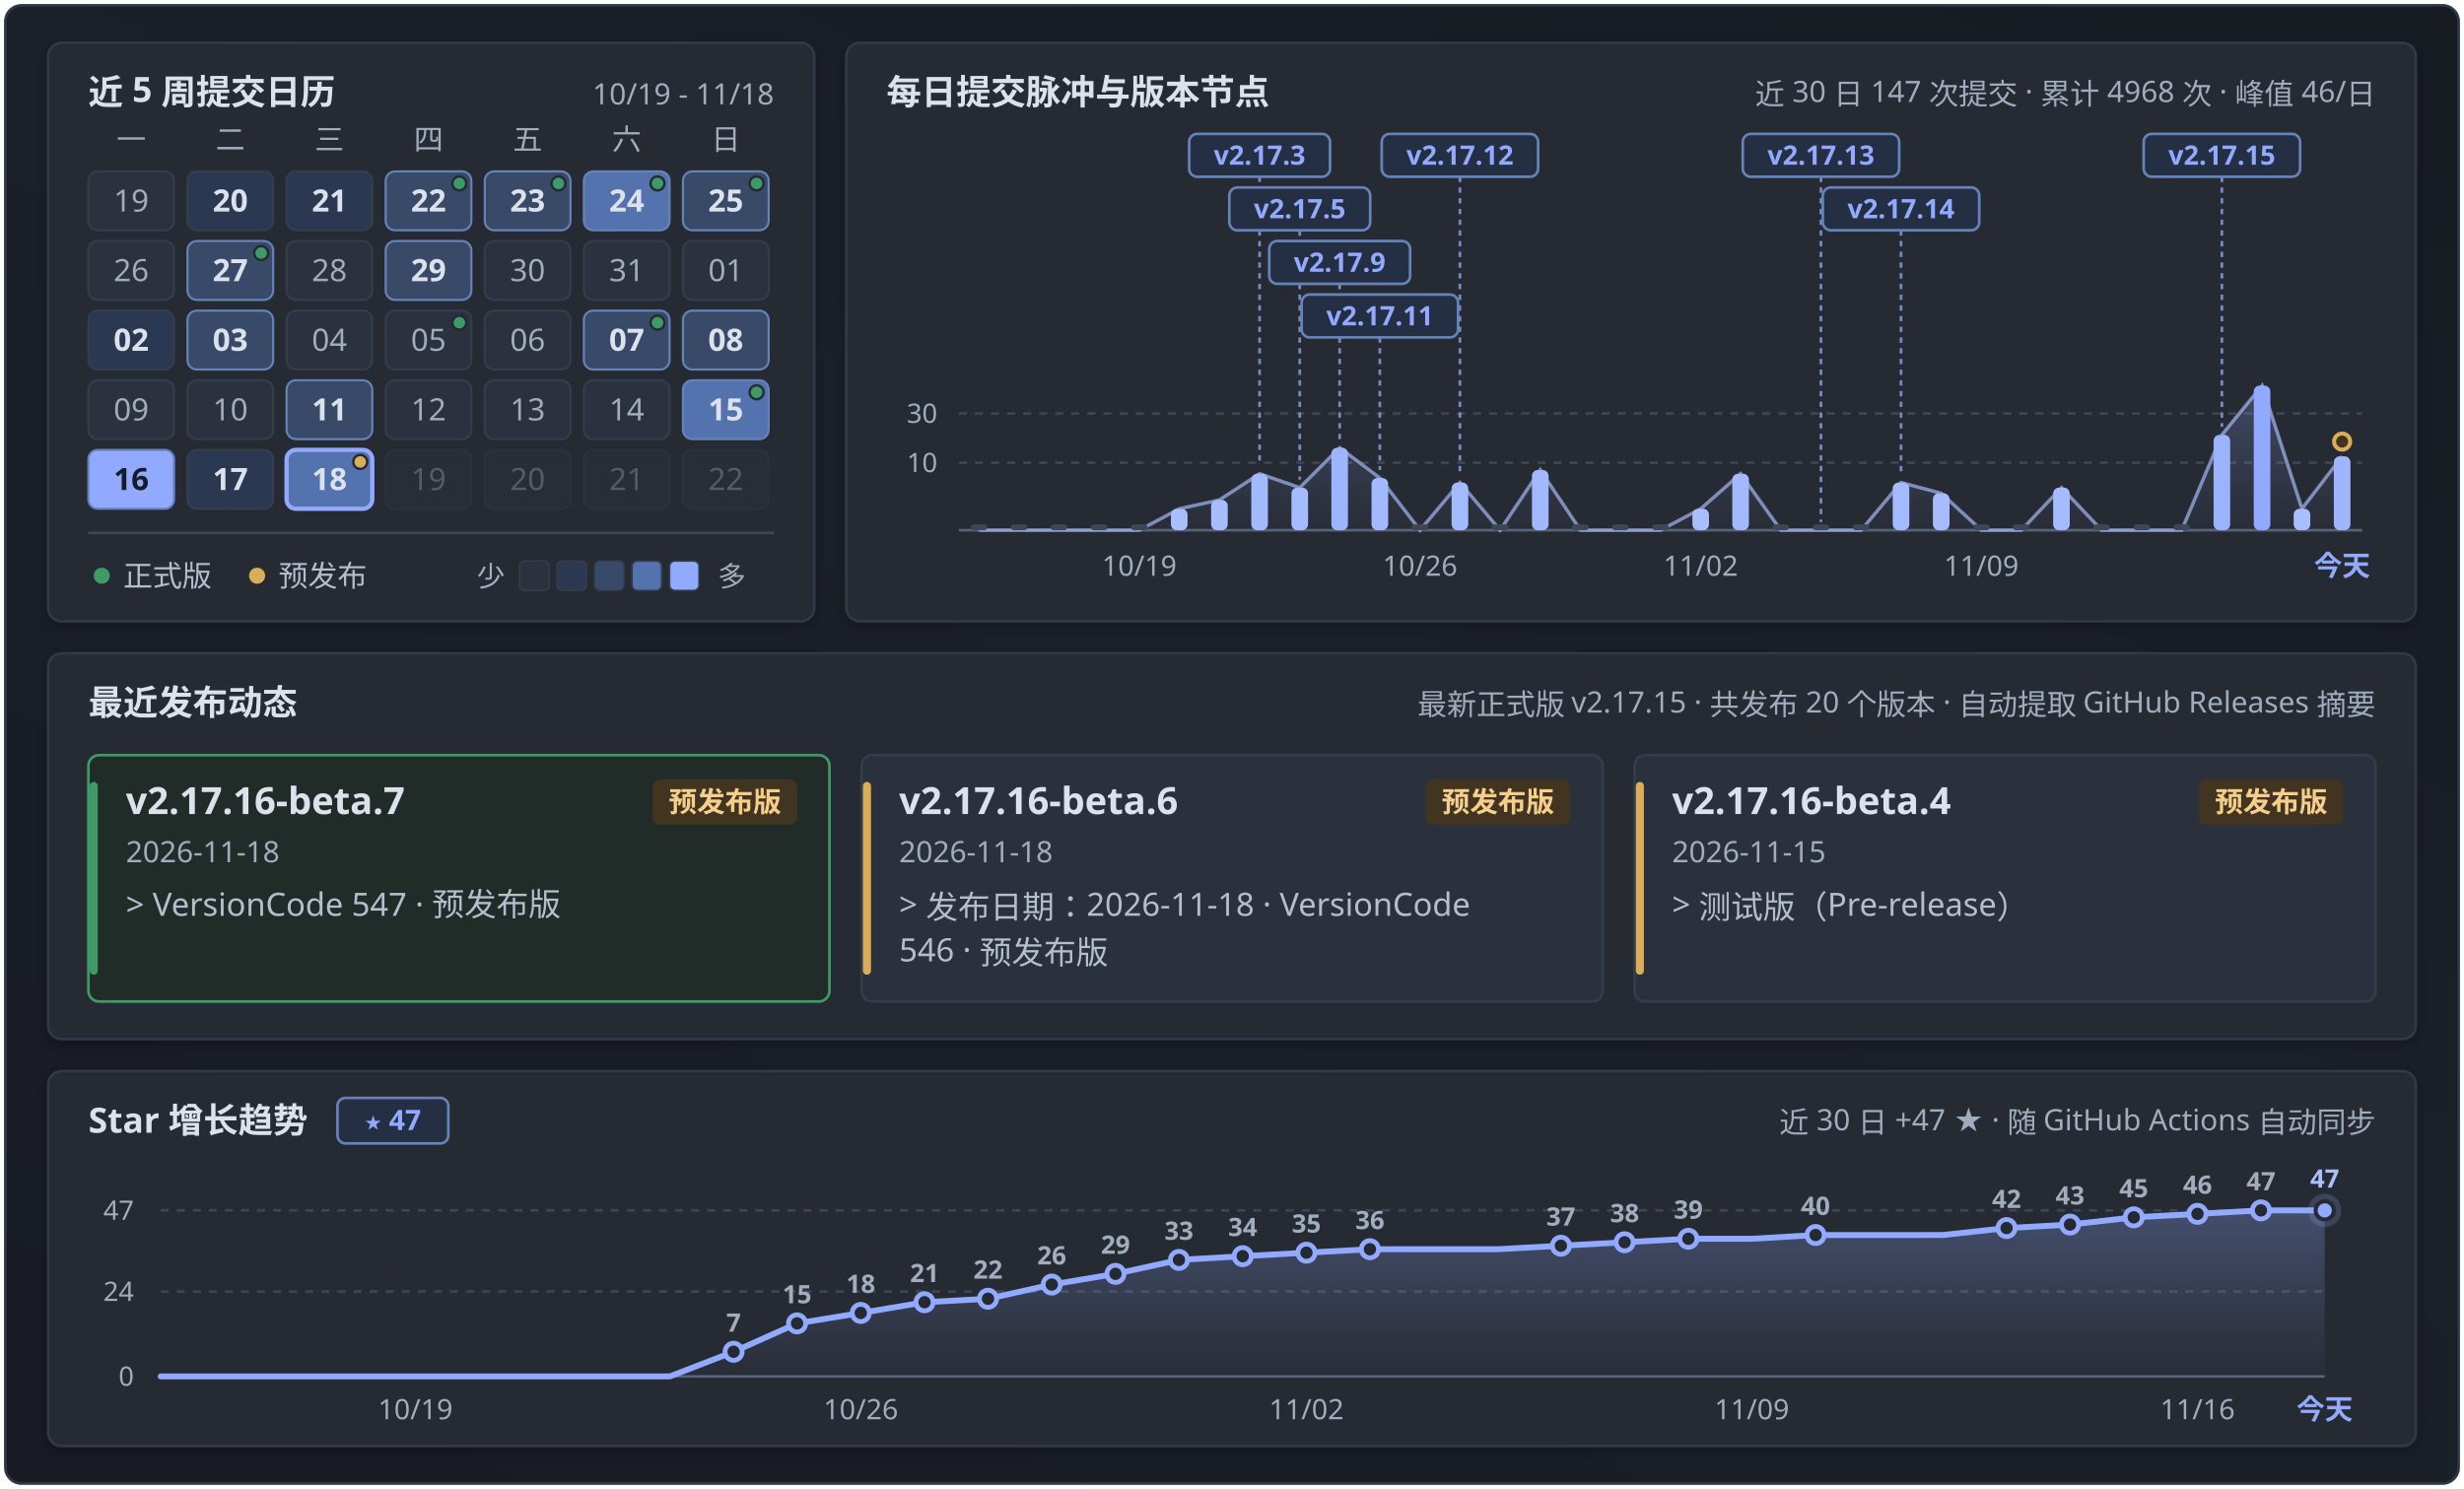
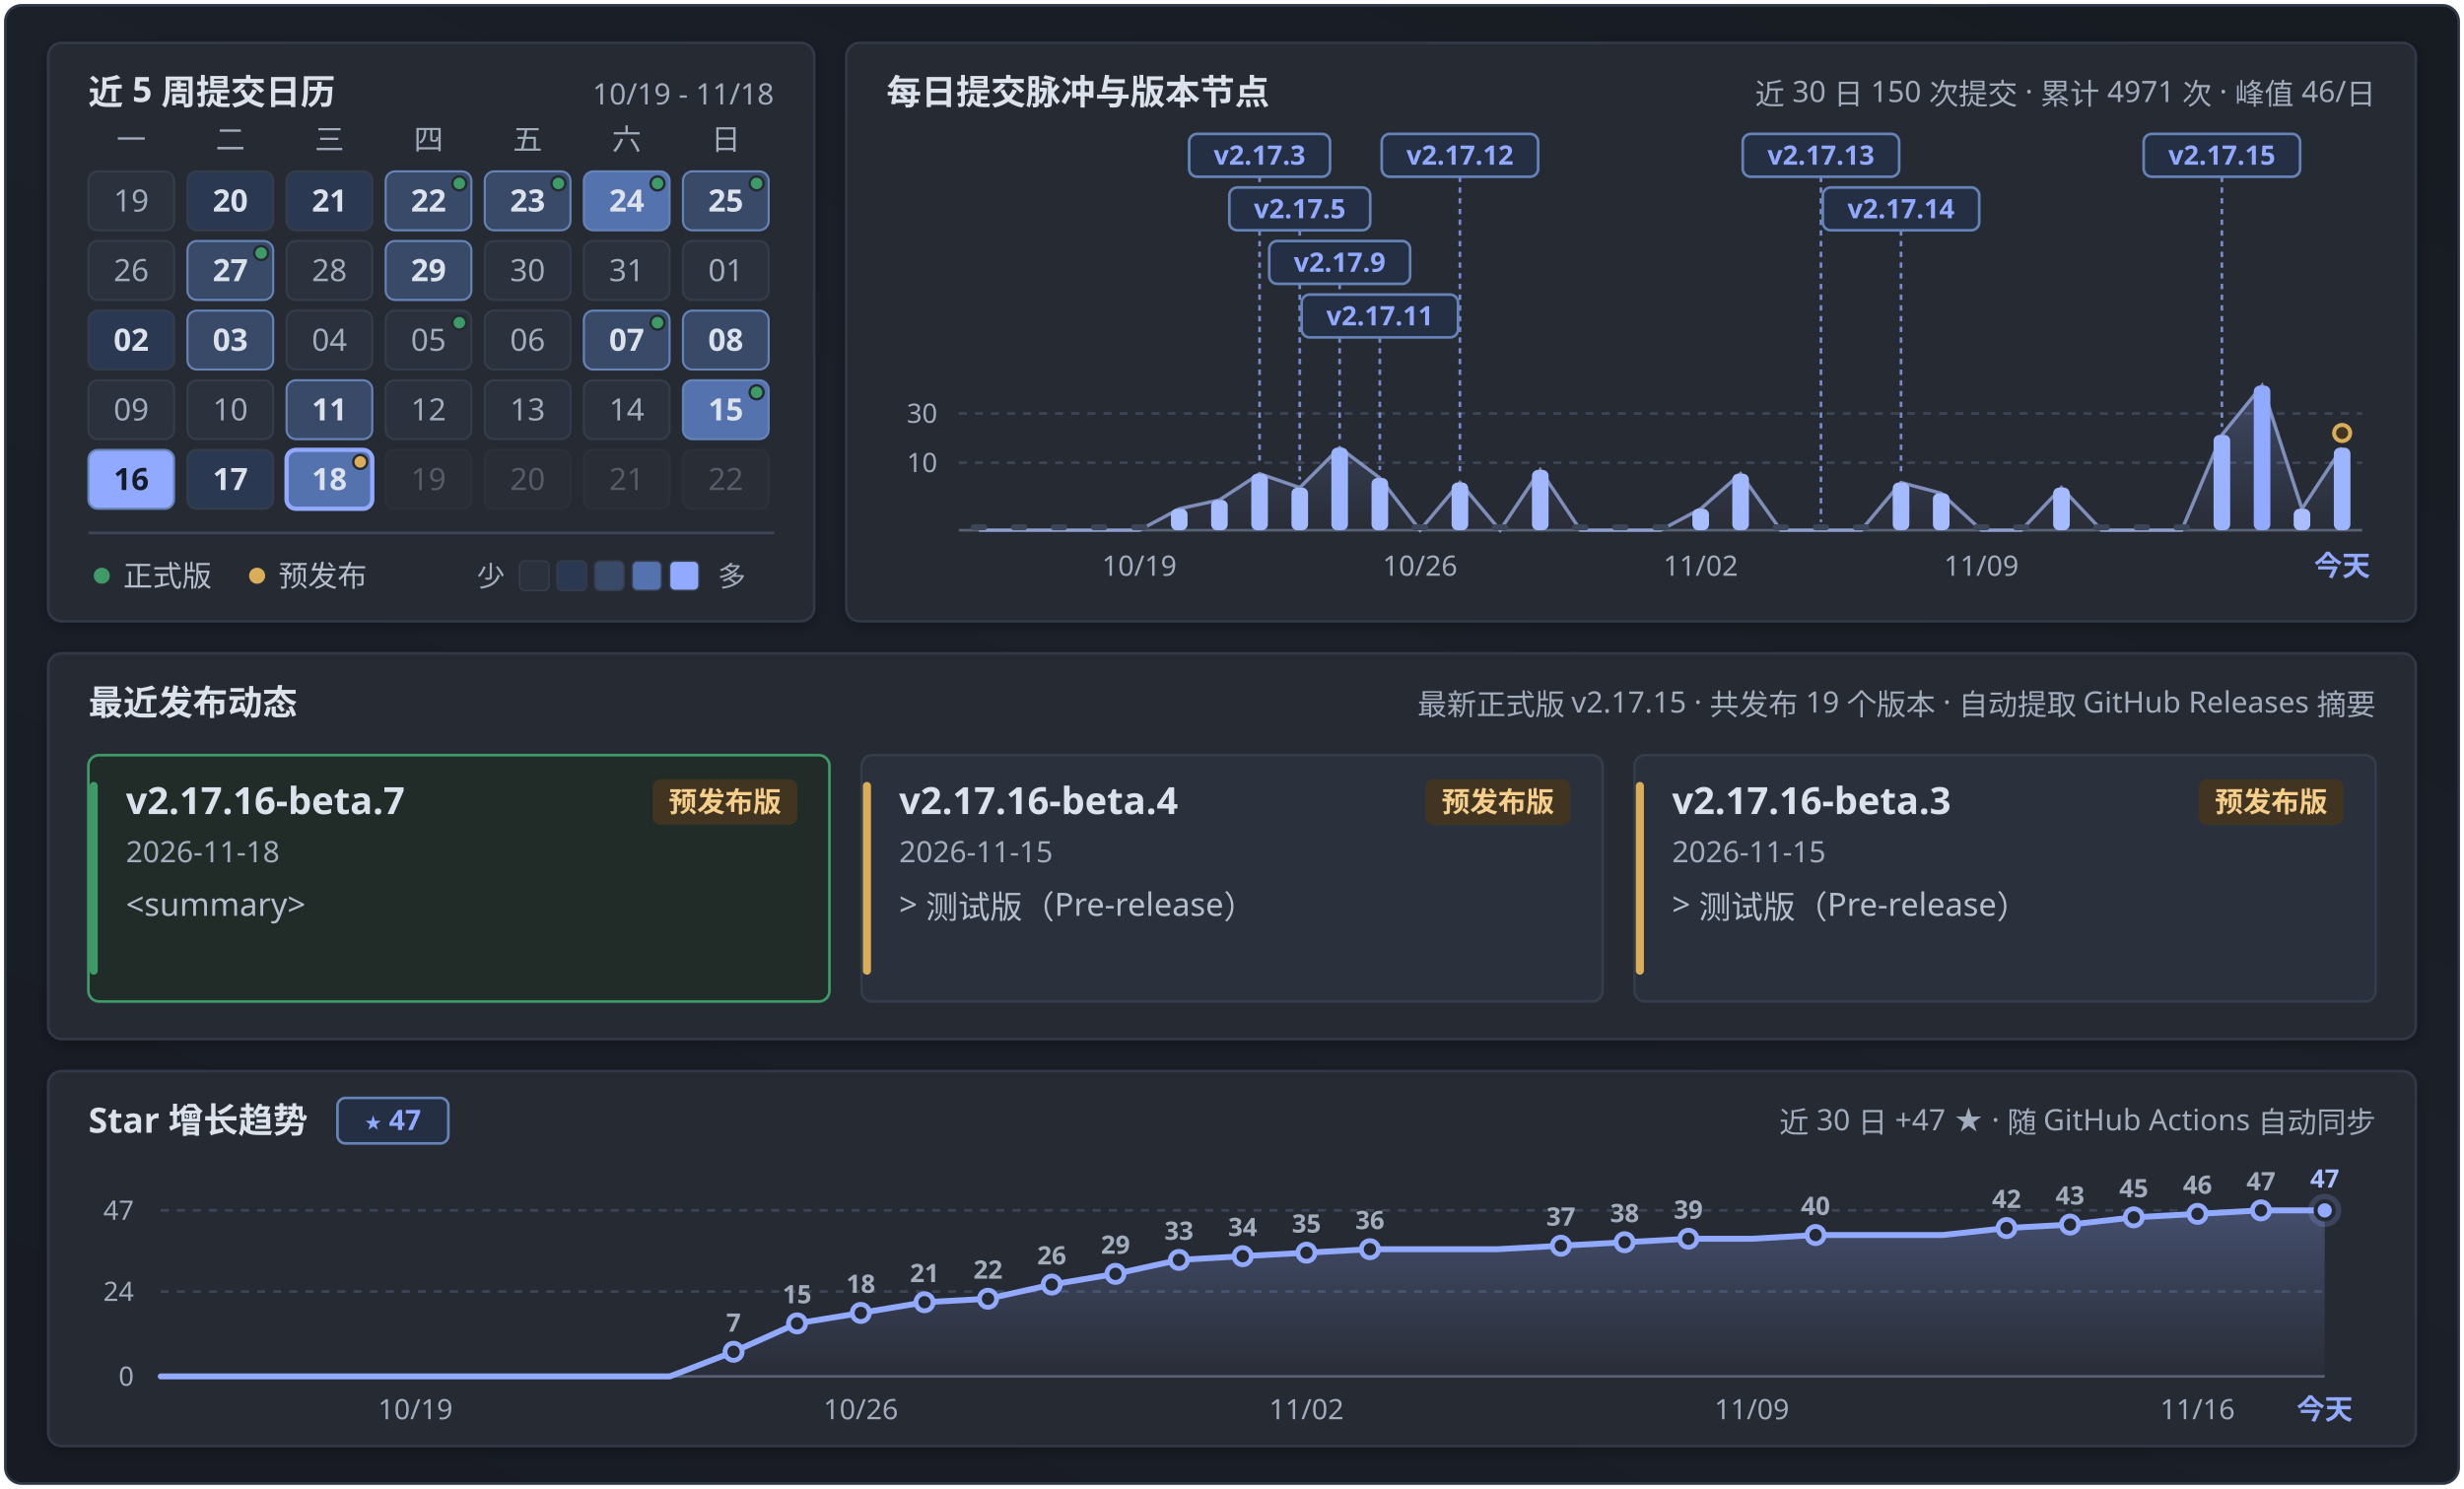
<svg xmlns="http://www.w3.org/2000/svg" width="920" height="556" viewBox="0 0 920 556" fill="none" role="img" aria-labelledby="calendar-title calendar-description">
  <defs>
    <linearGradient id="panFormGrad" x1="0.9" y1="0" x2="0.1" y2="1">
      <stop offset="0%" stop-color="#171b22" />
      <stop offset="45%" stop-color="#1b2029" />
      <stop offset="100%" stop-color="#181b24" />
    </linearGradient>
    <linearGradient id="pulseAreaGrad" x1="0" y1="0" x2="0" y2="1">
      <stop offset="0%" stop-color="#91aaff" stop-opacity="0.24" />
      <stop offset="100%" stop-color="#91aaff" stop-opacity="0.02" />
    </linearGradient>
    <linearGradient id="starAreaGrad" x1="0" y1="0" x2="0" y2="1">
      <stop offset="0%" stop-color="#91aaff" stop-opacity="0.28" />
      <stop offset="100%" stop-color="#91aaff" stop-opacity="0.02" />
    </linearGradient>
    <filter id="myCardShadow" x="-4%" y="-6%" width="108%" height="116%">
      <feDropShadow dx="0" dy="1.5" stdDeviation="2.5" flood-color="#000000" flood-opacity="0.28" />
    </filter>
    <clipPath id="windowClip">
      <rect x="2" y="2" width="916" height="552" rx="6" />
    </clipPath>
  </defs>
  <style>
  .sans { font-family: 'Microsoft YaHei UI', 'Microsoft YaHei', 'PingFang SC', 'Segoe UI', -apple-system, sans-serif; }
  .mono { font-family: 'Cascadia Mono', Consolas, 'Segoe UI', ui-monospace, monospace; font-variant-numeric: tabular-nums; }
</style>
  <g clip-path="url(#windowClip)">
    <rect x="2" y="2" width="916" height="552" fill="url(#panFormGrad)" />
    <rect x="18.0" y="16.0" width="286.0" height="216.0" rx="5" fill="#252932" stroke="#303846" stroke-width="1" filter="url(#myCardShadow)" />
    <text x="33.0" y="39.0" class="sans" font-size="13" font-weight="700" fill="#dce2eb" text-anchor="start">近 5 周提交日历</text>
    <text x="289.0" y="39.0" class="mono" font-size="11" font-weight="400" fill="#a1acbd" text-anchor="end">10/19 - 11/18</text>
    <text x="49.0" y="56.0" class="sans" font-size="11" font-weight="400" fill="#a1acbd" text-anchor="middle">一</text>
    <text x="86.0" y="56.0" class="sans" font-size="11" font-weight="400" fill="#a1acbd" text-anchor="middle">二</text>
    <text x="123.0" y="56.0" class="sans" font-size="11" font-weight="400" fill="#a1acbd" text-anchor="middle">三</text>
    <text x="160.0" y="56.0" class="sans" font-size="11" font-weight="400" fill="#a1acbd" text-anchor="middle">四</text>
    <text x="197.0" y="56.0" class="sans" font-size="11" font-weight="400" fill="#a1acbd" text-anchor="middle">五</text>
    <text x="234.0" y="56.0" class="sans" font-size="11" font-weight="400" fill="#a1acbd" text-anchor="middle">六</text>
    <text x="271.0" y="56.0" class="sans" font-size="11" font-weight="400" fill="#a1acbd" text-anchor="middle">日</text>
    <g opacity="1">
      <rect x="33.0" y="64.0" width="32" height="22" rx="3.5" fill="#2b313d" stroke="#343d4c" stroke-width="0.8" />
      <text x="49.0" y="79.0" class="mono" font-size="11.5" font-weight="400" fill="#a1acbd" text-anchor="middle">19</text>
    </g>
    <g opacity="1">
      <rect x="70.0" y="64.0" width="32" height="22" rx="3.5" fill="#2b3851" stroke="#343d4c" stroke-width="0.8" />
      <text x="86.0" y="79.0" class="mono" font-size="11.5" font-weight="700" fill="#dce2eb" text-anchor="middle">20</text>
    </g>
    <g opacity="1">
      <rect x="107.0" y="64.0" width="32" height="22" rx="3.5" fill="#2b3851" stroke="#343d4c" stroke-width="0.8" />
      <text x="123.0" y="79.0" class="mono" font-size="11.5" font-weight="700" fill="#dce2eb" text-anchor="middle">21</text>
    </g>
    <g opacity="1">
      <rect x="144.0" y="64.0" width="32" height="22" rx="3.5" fill="#394a69" stroke="#6583b7" stroke-width="0.8" />
      <text x="160.0" y="79.0" class="mono" font-size="11.5" font-weight="700" fill="#dce2eb" text-anchor="middle">22</text>
      <circle cx="171.5" cy="68.5" r="2.6" fill="#3e9b67" stroke="#252932" stroke-width="0.9" />
    </g>
    <g opacity="1">
      <rect x="181.0" y="64.0" width="32" height="22" rx="3.5" fill="#394a69" stroke="#6583b7" stroke-width="0.8" />
      <text x="197.0" y="79.0" class="mono" font-size="11.5" font-weight="700" fill="#dce2eb" text-anchor="middle">23</text>
      <circle cx="208.5" cy="68.5" r="2.6" fill="#3e9b67" stroke="#252932" stroke-width="0.9" />
    </g>
    <g opacity="1">
      <rect x="218.0" y="64.0" width="32" height="22" rx="3.5" fill="#5472ae" stroke="#6583b7" stroke-width="0.8" />
      <text x="234.0" y="79.0" class="mono" font-size="11.5" font-weight="700" fill="#dce2eb" text-anchor="middle">24</text>
      <circle cx="245.5" cy="68.5" r="2.6" fill="#3e9b67" stroke="#252932" stroke-width="0.9" />
    </g>
    <g opacity="1">
      <rect x="255.0" y="64.0" width="32" height="22" rx="3.5" fill="#394a69" stroke="#6583b7" stroke-width="0.8" />
      <text x="271.0" y="79.0" class="mono" font-size="11.5" font-weight="700" fill="#dce2eb" text-anchor="middle">25</text>
      <circle cx="282.5" cy="68.5" r="2.6" fill="#3e9b67" stroke="#252932" stroke-width="0.9" />
    </g>
    <g opacity="1">
      <rect x="33.0" y="90.0" width="32" height="22" rx="3.5" fill="#2b313d" stroke="#343d4c" stroke-width="0.8" />
      <text x="49.0" y="105.0" class="mono" font-size="11.5" font-weight="400" fill="#a1acbd" text-anchor="middle">26</text>
    </g>
    <g opacity="1">
      <rect x="70.0" y="90.0" width="32" height="22" rx="3.5" fill="#394a69" stroke="#6583b7" stroke-width="0.8" />
      <text x="86.0" y="105.0" class="mono" font-size="11.5" font-weight="700" fill="#dce2eb" text-anchor="middle">27</text>
      <circle cx="97.5" cy="94.5" r="2.6" fill="#3e9b67" stroke="#252932" stroke-width="0.9" />
    </g>
    <g opacity="1">
      <rect x="107.0" y="90.0" width="32" height="22" rx="3.5" fill="#2b313d" stroke="#343d4c" stroke-width="0.8" />
      <text x="123.0" y="105.0" class="mono" font-size="11.5" font-weight="400" fill="#a1acbd" text-anchor="middle">28</text>
    </g>
    <g opacity="1">
      <rect x="144.0" y="90.0" width="32" height="22" rx="3.5" fill="#394a69" stroke="#6583b7" stroke-width="0.8" />
      <text x="160.0" y="105.0" class="mono" font-size="11.5" font-weight="700" fill="#dce2eb" text-anchor="middle">29</text>
    </g>
    <g opacity="1">
      <rect x="181.0" y="90.0" width="32" height="22" rx="3.5" fill="#2b313d" stroke="#343d4c" stroke-width="0.8" />
      <text x="197.0" y="105.0" class="mono" font-size="11.5" font-weight="400" fill="#a1acbd" text-anchor="middle">30</text>
    </g>
    <g opacity="1">
      <rect x="218.0" y="90.0" width="32" height="22" rx="3.5" fill="#2b313d" stroke="#343d4c" stroke-width="0.8" />
      <text x="234.0" y="105.0" class="mono" font-size="11.5" font-weight="400" fill="#a1acbd" text-anchor="middle">31</text>
    </g>
    <g opacity="1">
      <rect x="255.0" y="90.0" width="32" height="22" rx="3.5" fill="#2b313d" stroke="#343d4c" stroke-width="0.8" />
      <text x="271.0" y="105.0" class="mono" font-size="11.5" font-weight="400" fill="#a1acbd" text-anchor="middle">01</text>
    </g>
    <g opacity="1">
      <rect x="33.0" y="116.0" width="32" height="22" rx="3.5" fill="#2b3851" stroke="#343d4c" stroke-width="0.8" />
      <text x="49.0" y="131.0" class="mono" font-size="11.5" font-weight="700" fill="#dce2eb" text-anchor="middle">02</text>
    </g>
    <g opacity="1">
      <rect x="70.0" y="116.0" width="32" height="22" rx="3.5" fill="#394a69" stroke="#6583b7" stroke-width="0.8" />
      <text x="86.0" y="131.0" class="mono" font-size="11.5" font-weight="700" fill="#dce2eb" text-anchor="middle">03</text>
    </g>
    <g opacity="1">
      <rect x="107.0" y="116.0" width="32" height="22" rx="3.5" fill="#2b313d" stroke="#343d4c" stroke-width="0.8" />
      <text x="123.0" y="131.0" class="mono" font-size="11.5" font-weight="400" fill="#a1acbd" text-anchor="middle">04</text>
    </g>
    <g opacity="1">
      <rect x="144.0" y="116.0" width="32" height="22" rx="3.5" fill="#2b313d" stroke="#343d4c" stroke-width="0.8" />
      <text x="160.0" y="131.0" class="mono" font-size="11.5" font-weight="400" fill="#a1acbd" text-anchor="middle">05</text>
      <circle cx="171.5" cy="120.5" r="2.6" fill="#3e9b67" stroke="#252932" stroke-width="0.9" />
    </g>
    <g opacity="1">
      <rect x="181.0" y="116.0" width="32" height="22" rx="3.5" fill="#2b313d" stroke="#343d4c" stroke-width="0.8" />
      <text x="197.0" y="131.0" class="mono" font-size="11.5" font-weight="400" fill="#a1acbd" text-anchor="middle">06</text>
    </g>
    <g opacity="1">
      <rect x="218.0" y="116.0" width="32" height="22" rx="3.5" fill="#394a69" stroke="#6583b7" stroke-width="0.8" />
      <text x="234.0" y="131.0" class="mono" font-size="11.5" font-weight="700" fill="#dce2eb" text-anchor="middle">07</text>
      <circle cx="245.5" cy="120.5" r="2.6" fill="#3e9b67" stroke="#252932" stroke-width="0.9" />
    </g>
    <g opacity="1">
      <rect x="255.0" y="116.0" width="32" height="22" rx="3.5" fill="#394a69" stroke="#6583b7" stroke-width="0.8" />
      <text x="271.0" y="131.0" class="mono" font-size="11.5" font-weight="700" fill="#dce2eb" text-anchor="middle">08</text>
    </g>
    <g opacity="1">
      <rect x="33.0" y="142.0" width="32" height="22" rx="3.5" fill="#2b313d" stroke="#343d4c" stroke-width="0.8" />
      <text x="49.0" y="157.0" class="mono" font-size="11.5" font-weight="400" fill="#a1acbd" text-anchor="middle">09</text>
    </g>
    <g opacity="1">
      <rect x="70.0" y="142.0" width="32" height="22" rx="3.5" fill="#2b313d" stroke="#343d4c" stroke-width="0.8" />
      <text x="86.0" y="157.0" class="mono" font-size="11.5" font-weight="400" fill="#a1acbd" text-anchor="middle">10</text>
    </g>
    <g opacity="1">
      <rect x="107.0" y="142.0" width="32" height="22" rx="3.5" fill="#394a69" stroke="#6583b7" stroke-width="0.8" />
      <text x="123.0" y="157.0" class="mono" font-size="11.5" font-weight="700" fill="#dce2eb" text-anchor="middle">11</text>
    </g>
    <g opacity="1">
      <rect x="144.0" y="142.0" width="32" height="22" rx="3.5" fill="#2b313d" stroke="#343d4c" stroke-width="0.8" />
      <text x="160.0" y="157.0" class="mono" font-size="11.5" font-weight="400" fill="#a1acbd" text-anchor="middle">12</text>
    </g>
    <g opacity="1">
      <rect x="181.0" y="142.0" width="32" height="22" rx="3.5" fill="#2b313d" stroke="#343d4c" stroke-width="0.8" />
      <text x="197.0" y="157.0" class="mono" font-size="11.5" font-weight="400" fill="#a1acbd" text-anchor="middle">13</text>
    </g>
    <g opacity="1">
      <rect x="218.0" y="142.0" width="32" height="22" rx="3.5" fill="#2b313d" stroke="#343d4c" stroke-width="0.8" />
      <text x="234.0" y="157.0" class="mono" font-size="11.5" font-weight="400" fill="#a1acbd" text-anchor="middle">14</text>
    </g>
    <g opacity="1">
      <rect x="255.0" y="142.0" width="32" height="22" rx="3.5" fill="#5472ae" stroke="#6583b7" stroke-width="0.8" />
      <text x="271.0" y="157.0" class="mono" font-size="11.5" font-weight="700" fill="#dce2eb" text-anchor="middle">15</text>
      <circle cx="282.5" cy="146.5" r="2.6" fill="#3e9b67" stroke="#252932" stroke-width="0.9" />
    </g>
    <g opacity="1">
      <rect x="33.0" y="168.0" width="32" height="22" rx="3.5" fill="#91aaff" stroke="#6583b7" stroke-width="0.8" />
      <text x="49.0" y="183.0" class="mono" font-size="11.5" font-weight="700" fill="#141b2b" text-anchor="middle">16</text>
    </g>
    <g opacity="1">
      <rect x="70.0" y="168.0" width="32" height="22" rx="3.5" fill="#2b3851" stroke="#343d4c" stroke-width="0.8" />
      <text x="86.0" y="183.0" class="mono" font-size="11.5" font-weight="700" fill="#dce2eb" text-anchor="middle">17</text>
    </g>
    <g opacity="1">
      <rect x="107.0" y="168.0" width="32" height="22" rx="3.5" fill="#5472ae" stroke="#91aaff" stroke-width="1.6" />
      <text x="123.0" y="183.0" class="mono" font-size="11.5" font-weight="700" fill="#dce2eb" text-anchor="middle">18</text>
      <circle cx="134.5" cy="172.5" r="2.6" fill="#daae58" stroke="#252932" stroke-width="0.9" />
    </g>
    <g opacity="0.38">
      <rect x="144.0" y="168.0" width="32" height="22" rx="3.5" fill="#2b313d" stroke="#343d4c" stroke-width="0.8" />
      <text x="160.0" y="183.0" class="mono" font-size="11.5" font-weight="400" fill="#a1acbd" text-anchor="middle">19</text>
    </g>
    <g opacity="0.38">
      <rect x="181.0" y="168.0" width="32" height="22" rx="3.5" fill="#2b313d" stroke="#343d4c" stroke-width="0.8" />
      <text x="197.0" y="183.0" class="mono" font-size="11.5" font-weight="400" fill="#a1acbd" text-anchor="middle">20</text>
    </g>
    <g opacity="0.38">
      <rect x="218.0" y="168.0" width="32" height="22" rx="3.5" fill="#2b313d" stroke="#343d4c" stroke-width="0.8" />
      <text x="234.0" y="183.0" class="mono" font-size="11.5" font-weight="400" fill="#a1acbd" text-anchor="middle">21</text>
    </g>
    <g opacity="0.38">
      <rect x="255.0" y="168.0" width="32" height="22" rx="3.5" fill="#2b313d" stroke="#343d4c" stroke-width="0.8" />
      <text x="271.0" y="183.0" class="mono" font-size="11.5" font-weight="400" fill="#a1acbd" text-anchor="middle">22</text>
    </g>
    <line x1="33" y1="199" x2="289" y2="199" stroke="#3c4656" stroke-width="1" />
    <circle cx="38" cy="215" r="3" fill="#3e9b67" />
    <text x="46.0" y="219.0" class="sans" font-size="11" font-weight="400" fill="#b4becd" text-anchor="start">正式版</text>
    <circle cx="96" cy="215" r="3" fill="#daae58" />
    <text x="104.0" y="219.0" class="sans" font-size="11" font-weight="400" fill="#b4becd" text-anchor="start">预发布</text>
    <text x="178.0" y="219.0" class="sans" font-size="10.5" font-weight="400" fill="#a1acbd" text-anchor="start">少</text>
    <rect x="194" y="209.5" width="11" height="11" rx="2" fill="#2b313d" stroke="#343d4c" stroke-width="0.6" />
    <rect x="208" y="209.5" width="11" height="11" rx="2" fill="#2b3851" stroke="#343d4c" stroke-width="0.6" />
    <rect x="222" y="209.5" width="11" height="11" rx="2" fill="#394a69" stroke="#343d4c" stroke-width="0.6" />
    <rect x="236" y="209.5" width="11" height="11" rx="2" fill="#5472ae" stroke="#343d4c" stroke-width="0.6" />
    <rect x="250" y="209.5" width="11" height="11" rx="2" fill="#91aaff" stroke="#343d4c" stroke-width="0.6" />
    <text x="268.0" y="219.0" class="sans" font-size="10.5" font-weight="400" fill="#a1acbd" text-anchor="start">多</text>
    <rect x="316.0" y="16.0" width="586.0" height="216.0" rx="5" fill="#252932" stroke="#303846" stroke-width="1" filter="url(#myCardShadow)" />
    <text x="331.0" y="39.0" class="sans" font-size="13" font-weight="700" fill="#dce2eb" text-anchor="start">每日提交脉冲与版本节点</text>
-     <text x="887.0" y="39.0" class="sans" font-size="11" font-weight="400" fill="#a1acbd" text-anchor="end">近 30 日 147 次提交 · 累计 4968 次 · 峰值 46/日</text>
+     <text x="887.0" y="39.0" class="sans" font-size="11" font-weight="400" fill="#a1acbd" text-anchor="end">近 30 日 150 次提交 · 累计 4971 次 · 峰值 46/日</text>
    <line x1="358.0" y1="154.4" x2="882.0" y2="154.4" stroke="#3c4656" stroke-width="1" stroke-dasharray="3 3" />
    <text x="350.0" y="157.9" class="mono" font-size="10" font-weight="400" fill="#a1acbd" text-anchor="end">30</text>
    <line x1="358.0" y1="172.8" x2="882.0" y2="172.8" stroke="#3c4656" stroke-width="1" stroke-dasharray="3 3" />
    <text x="350.0" y="176.3" class="mono" font-size="10" font-weight="400" fill="#a1acbd" text-anchor="end">10</text>
    <line x1="358.0" y1="198.0" x2="882.0" y2="198.0" stroke="#586275" stroke-width="1" />
-     <path d="M 365.5,198.0 L 365.5,198.0 L 380.5,198.0 L 395.4,198.0 L 410.4,198.0 L 425.4,198.0 L 440.3,190.0 L 455.3,186.7 L 470.3,176.9 L 485.3,182.1 L 500.2,167.2 L 515.2,178.5 L 530.2,198.0 L 545.1,180.2 L 560.1,198.0 L 575.1,175.5 L 590.1,198.0 L 605.0,198.0 L 620.0,198.0 L 635.0,190.0 L 649.9,176.9 L 664.9,198.0 L 679.9,198.0 L 694.9,198.0 L 709.8,180.2 L 724.8,184.2 L 739.8,198.0 L 754.7,198.0 L 769.7,182.1 L 784.7,198.0 L 799.7,198.0 L 814.6,198.0 L 829.6,162.4 L 844.6,144.0 L 859.5,190.0 L 874.5,170.4 L 874.5,198.0 Z" fill="url(#pulseAreaGrad)" />
-     <path d="M 365.5,198.0 L 380.5,198.0 L 395.4,198.0 L 410.4,198.0 L 425.4,198.0 L 440.3,190.0 L 455.3,186.7 L 470.3,176.9 L 485.3,182.1 L 500.2,167.2 L 515.2,178.5 L 530.2,198.0 L 545.1,180.2 L 560.1,198.0 L 575.1,175.5 L 590.1,198.0 L 605.0,198.0 L 620.0,198.0 L 635.0,190.0 L 649.9,176.9 L 664.9,198.0 L 679.9,198.0 L 694.9,198.0 L 709.8,180.2 L 724.8,184.2 L 739.8,198.0 L 754.7,198.0 L 769.7,182.1 L 784.7,198.0 L 799.7,198.0 L 814.6,198.0 L 829.6,162.4 L 844.6,144.0 L 859.5,190.0 L 874.5,170.4" fill="none" stroke="#adc2ff" stroke-width="1.3" stroke-opacity="0.65" />
+     <path d="M 365.5,198.0 L 365.5,198.0 L 380.5,198.0 L 395.4,198.0 L 410.4,198.0 L 425.4,198.0 L 440.3,190.0 L 455.3,186.7 L 470.3,176.9 L 485.3,182.1 L 500.2,167.2 L 515.2,178.5 L 530.2,198.0 L 545.1,180.2 L 560.1,198.0 L 575.1,175.5 L 590.1,198.0 L 605.0,198.0 L 620.0,198.0 L 635.0,190.0 L 649.9,176.9 L 664.9,198.0 L 679.9,198.0 L 694.9,198.0 L 709.8,180.2 L 724.8,184.2 L 739.8,198.0 L 754.7,198.0 L 769.7,182.1 L 784.7,198.0 L 799.7,198.0 L 814.6,198.0 L 829.6,162.4 L 844.6,144.0 L 859.5,190.0 L 874.5,167.2 L 874.5,198.0 Z" fill="url(#pulseAreaGrad)" />
+     <path d="M 365.5,198.0 L 380.5,198.0 L 395.4,198.0 L 410.4,198.0 L 425.4,198.0 L 440.3,190.0 L 455.3,186.7 L 470.3,176.9 L 485.3,182.1 L 500.2,167.2 L 515.2,178.5 L 530.2,198.0 L 545.1,180.2 L 560.1,198.0 L 575.1,175.5 L 590.1,198.0 L 605.0,198.0 L 620.0,198.0 L 635.0,190.0 L 649.9,176.9 L 664.9,198.0 L 679.9,198.0 L 694.9,198.0 L 709.8,180.2 L 724.8,184.2 L 739.8,198.0 L 754.7,198.0 L 769.7,182.1 L 784.7,198.0 L 799.7,198.0 L 814.6,198.0 L 829.6,162.4 L 844.6,144.0 L 859.5,190.0 L 874.5,167.2" fill="none" stroke="#adc2ff" stroke-width="1.3" stroke-opacity="0.65" />
    <line x1="470.3" y1="66.0" x2="470.3" y2="173.9" stroke="#91aaff" stroke-width="1" stroke-dasharray="2 2" opacity="0.75" />
    <line x1="485.3" y1="86.0" x2="485.3" y2="179.1" stroke="#91aaff" stroke-width="1" stroke-dasharray="2 2" opacity="0.75" />
    <line x1="500.2" y1="106.0" x2="500.2" y2="164.2" stroke="#91aaff" stroke-width="1" stroke-dasharray="2 2" opacity="0.75" />
    <line x1="515.2" y1="126.0" x2="515.2" y2="175.5" stroke="#91aaff" stroke-width="1" stroke-dasharray="2 2" opacity="0.75" />
    <line x1="545.1" y1="66.0" x2="545.1" y2="177.2" stroke="#91aaff" stroke-width="1" stroke-dasharray="2 2" opacity="0.75" />
    <line x1="679.9" y1="66.0" x2="679.9" y2="195.0" stroke="#91aaff" stroke-width="1" stroke-dasharray="2 2" opacity="0.75" />
    <line x1="709.8" y1="86.0" x2="709.8" y2="177.2" stroke="#91aaff" stroke-width="1" stroke-dasharray="2 2" opacity="0.75" />
    <line x1="829.6" y1="66.0" x2="829.6" y2="159.4" stroke="#91aaff" stroke-width="1" stroke-dasharray="2 2" opacity="0.75" />
    <g>
      <rect x="362.4" y="195.8" width="6.2" height="2.2" rx="1.1" fill="#3c4656" />
    </g>
    <g>
      <rect x="377.4" y="195.8" width="6.2" height="2.2" rx="1.1" fill="#3c4656" />
    </g>
    <g>
      <rect x="392.3" y="195.8" width="6.2" height="2.2" rx="1.1" fill="#3c4656" />
    </g>
    <g>
      <rect x="407.3" y="195.8" width="6.2" height="2.2" rx="1.1" fill="#3c4656" />
    </g>
    <g>
      <rect x="422.3" y="195.8" width="6.2" height="2.2" rx="1.1" fill="#3c4656" />
    </g>
    <g>
      <rect x="437.2" y="190.0" width="6.2" height="8.0" rx="2.2" fill="#a9beff" />
    </g>
    <g>
      <rect x="452.2" y="186.7" width="6.2" height="11.3" rx="2.2" fill="#a7bdff" />
    </g>
    <g>
      <rect x="467.2" y="176.9" width="6.2" height="21.1" rx="2.2" fill="#a2b9ff" />
    </g>
    <g>
      <rect x="482.2" y="182.1" width="6.2" height="15.9" rx="2.2" fill="#a5bbff" />
    </g>
    <g>
      <rect x="497.1" y="167.2" width="6.2" height="30.8" rx="2.2" fill="#9db4ff" />
    </g>
    <g>
      <rect x="512.1" y="178.5" width="6.2" height="19.5" rx="2.2" fill="#a3b9ff" />
    </g>
    <g>
      <rect x="527.1" y="195.8" width="6.2" height="2.2" rx="1.1" fill="#3c4656" />
    </g>
    <g>
      <rect x="542.0" y="180.2" width="6.2" height="17.8" rx="2.2" fill="#a4baff" />
    </g>
    <g>
      <rect x="557.0" y="195.8" width="6.2" height="2.2" rx="1.1" fill="#3c4656" />
    </g>
    <g>
      <rect x="572.0" y="175.5" width="6.2" height="22.5" rx="2.2" fill="#a1b8ff" />
    </g>
    <g>
      <rect x="587.0" y="195.8" width="6.2" height="2.2" rx="1.1" fill="#3c4656" />
    </g>
    <g>
      <rect x="601.9" y="195.8" width="6.2" height="2.2" rx="1.1" fill="#3c4656" />
    </g>
    <g>
      <rect x="616.9" y="195.8" width="6.2" height="2.2" rx="1.1" fill="#3c4656" />
    </g>
    <g>
      <rect x="631.9" y="190.0" width="6.2" height="8.0" rx="2.2" fill="#a9beff" />
    </g>
    <g>
      <rect x="646.8" y="176.9" width="6.2" height="21.1" rx="2.2" fill="#a2b9ff" />
    </g>
    <g>
      <rect x="661.8" y="195.8" width="6.2" height="2.2" rx="1.1" fill="#3c4656" />
    </g>
    <g>
      <rect x="676.8" y="195.8" width="6.2" height="2.2" rx="1.1" fill="#3c4656" />
    </g>
    <g>
      <rect x="691.8" y="195.8" width="6.2" height="2.2" rx="1.1" fill="#3c4656" />
    </g>
    <g>
      <rect x="706.7" y="180.2" width="6.2" height="17.8" rx="2.2" fill="#a4baff" />
    </g>
    <g>
      <rect x="721.7" y="184.2" width="6.2" height="13.8" rx="2.2" fill="#a6bcff" />
    </g>
    <g>
      <rect x="736.7" y="195.8" width="6.2" height="2.2" rx="1.1" fill="#3c4656" />
    </g>
    <g>
      <rect x="751.6" y="195.8" width="6.2" height="2.2" rx="1.1" fill="#3c4656" />
    </g>
    <g>
      <rect x="766.6" y="182.1" width="6.2" height="15.9" rx="2.2" fill="#a5bbff" />
    </g>
    <g>
      <rect x="781.6" y="195.8" width="6.2" height="2.2" rx="1.1" fill="#3c4656" />
    </g>
    <g>
      <rect x="796.6" y="195.8" width="6.2" height="2.2" rx="1.1" fill="#3c4656" />
    </g>
    <g>
      <rect x="811.5" y="195.8" width="6.2" height="2.2" rx="1.1" fill="#3c4656" />
    </g>
    <g>
      <rect x="826.5" y="162.4" width="6.2" height="35.6" rx="2.2" fill="#9bb2ff" />
    </g>
    <g>
      <rect x="841.5" y="144.0" width="6.2" height="54.0" rx="2.2" fill="#91aaff" />
    </g>
    <g>
      <rect x="856.4" y="190.0" width="6.2" height="8.0" rx="2.2" fill="#a9beff" />
    </g>
    <g>
-       <rect x="871.4" y="170.4" width="6.2" height="27.6" rx="2.2" fill="#9fb6ff" />
-     </g>
-     <circle cx="874.5" cy="164.9" r="3" fill="#413421" stroke="#daae58" stroke-width="1.5" />
+       <rect x="871.4" y="167.2" width="6.2" height="30.8" rx="2.2" fill="#9db4ff" />
+     </g>
+     <circle cx="874.5" cy="161.7" r="3" fill="#413421" stroke="#daae58" stroke-width="1.5" />
    <rect x="444.0" y="50.0" width="52.6" height="16" rx="3" fill="#252f44" stroke="#6583b7" stroke-width="1" />
    <text x="470.3" y="61.5" class="mono" font-size="10" font-weight="700" fill="#91aaff" text-anchor="middle">v2.17.3</text>
    <rect x="459.0" y="70.0" width="52.6" height="16" rx="3" fill="#252f44" stroke="#6583b7" stroke-width="1" />
    <text x="485.3" y="81.5" class="mono" font-size="10" font-weight="700" fill="#91aaff" text-anchor="middle">v2.17.5</text>
    <rect x="473.9" y="90.0" width="52.6" height="16" rx="3" fill="#252f44" stroke="#6583b7" stroke-width="1" />
    <text x="500.2" y="101.5" class="mono" font-size="10" font-weight="700" fill="#91aaff" text-anchor="middle">v2.17.9</text>
    <rect x="486.0" y="110.0" width="58.4" height="16" rx="3" fill="#252f44" stroke="#6583b7" stroke-width="1" />
    <text x="515.2" y="121.5" class="mono" font-size="10" font-weight="700" fill="#91aaff" text-anchor="middle">v2.17.11</text>
    <rect x="515.9" y="50.0" width="58.4" height="16" rx="3" fill="#252f44" stroke="#6583b7" stroke-width="1" />
    <text x="545.1" y="61.5" class="mono" font-size="10" font-weight="700" fill="#91aaff" text-anchor="middle">v2.17.12</text>
    <rect x="650.7" y="50.0" width="58.4" height="16" rx="3" fill="#252f44" stroke="#6583b7" stroke-width="1" />
    <text x="679.9" y="61.5" class="mono" font-size="10" font-weight="700" fill="#91aaff" text-anchor="middle">v2.17.13</text>
    <rect x="680.6" y="70.0" width="58.4" height="16" rx="3" fill="#252f44" stroke="#6583b7" stroke-width="1" />
    <text x="709.8" y="81.5" class="mono" font-size="10" font-weight="700" fill="#91aaff" text-anchor="middle">v2.17.14</text>
    <rect x="800.4" y="50.0" width="58.4" height="16" rx="3" fill="#252f44" stroke="#6583b7" stroke-width="1" />
    <text x="829.6" y="61.5" class="mono" font-size="10" font-weight="700" fill="#91aaff" text-anchor="middle">v2.17.15</text>
    <text x="425.4" y="215.0" class="mono" font-size="10.5" font-weight="400" fill="#a1acbd" text-anchor="middle">10/19</text>
    <text x="530.2" y="215.0" class="mono" font-size="10.5" font-weight="400" fill="#a1acbd" text-anchor="middle">10/26</text>
    <text x="635.0" y="215.0" class="mono" font-size="10.5" font-weight="400" fill="#a1acbd" text-anchor="middle">11/02</text>
    <text x="739.8" y="215.0" class="mono" font-size="10.5" font-weight="400" fill="#a1acbd" text-anchor="middle">11/09</text>
    <text x="874.5" y="215.0" class="sans" font-size="10.5" font-weight="700" fill="#91aaff" text-anchor="middle">今天</text>
    <rect x="18.0" y="244.0" width="884.0" height="144.0" rx="5" fill="#252932" stroke="#303846" stroke-width="1" filter="url(#myCardShadow)" />
    <text x="33.0" y="267.0" class="sans" font-size="13" font-weight="700" fill="#dce2eb" text-anchor="start">最近发布动态</text>
-     <text x="887.0" y="267.0" class="sans" font-size="11" font-weight="400" fill="#a1acbd" text-anchor="end">最新正式版 v2.17.15 · 共发布 20 个版本 · 自动提取 GitHub Releases 摘要</text>
+     <text x="887.0" y="267.0" class="sans" font-size="11" font-weight="400" fill="#a1acbd" text-anchor="end">最新正式版 v2.17.15 · 共发布 19 个版本 · 自动提取 GitHub Releases 摘要</text>
    <g>
      <rect x="33.0" y="282.0" width="276.7" height="92.0" rx="4" fill="#212c29" stroke="#3e9b67" stroke-width="1" />
      <rect x="33.5" y="292.0" width="3" height="72.0" rx="1.5" fill="#3e9b67" />
      <text x="47.0" y="304.0" class="mono" font-size="14" font-weight="700" fill="#dce2eb" text-anchor="start">v2.17.16-beta.7</text>
      <rect x="243.7" y="291.0" width="54.0" height="17" rx="3" fill="#413421" />
      <text x="270.7" y="303.2" class="sans" font-size="10.5" font-weight="600" fill="#f4ce8a" text-anchor="middle">预发布版</text>
      <text x="47.0" y="322.0" class="mono" font-size="11" font-weight="400" fill="#a1acbd" text-anchor="start">2026-11-18</text>
-       <text x="47.0" y="342.0" class="sans" font-size="12" font-weight="400" fill="#b4becd" text-anchor="start">&gt; VersionCode 547 · 预发布版</text>
+       <text x="47.0" y="342.0" class="sans" font-size="12" font-weight="400" fill="#b4becd" text-anchor="start">&lt;summary&gt;</text>
    </g>
    <g>
      <rect x="321.7" y="282.0" width="276.7" height="92.0" rx="4" fill="#2a303c" stroke="#343d4c" stroke-width="1" />
      <rect x="322.2" y="292.0" width="3" height="72.0" rx="1.5" fill="#daae58" />
-       <text x="335.7" y="304.0" class="mono" font-size="14" font-weight="700" fill="#dce2eb" text-anchor="start">v2.17.16-beta.6</text>
+       <text x="335.7" y="304.0" class="mono" font-size="14" font-weight="700" fill="#dce2eb" text-anchor="start">v2.17.16-beta.4</text>
      <rect x="532.3" y="291.0" width="54.0" height="17" rx="3" fill="#413421" />
      <text x="559.3" y="303.2" class="sans" font-size="10.5" font-weight="600" fill="#f4ce8a" text-anchor="middle">预发布版</text>
-       <text x="335.7" y="322.0" class="mono" font-size="11" font-weight="400" fill="#a1acbd" text-anchor="start">2026-11-18</text>
-       <text x="335.7" y="342.0" class="sans" font-size="12" font-weight="400" fill="#b4becd" text-anchor="start">&gt; 发布日期：2026-11-18 · VersionCode</text>
-       <text x="335.7" y="359.0" class="sans" font-size="12" font-weight="400" fill="#b4becd" text-anchor="start">546 · 预发布版</text>
+       <text x="335.7" y="322.0" class="mono" font-size="11" font-weight="400" fill="#a1acbd" text-anchor="start">2026-11-15</text>
+       <text x="335.7" y="342.0" class="sans" font-size="12" font-weight="400" fill="#b4becd" text-anchor="start">&gt; 测试版（Pre-release）</text>
    </g>
    <g>
      <rect x="610.3" y="282.0" width="276.7" height="92.0" rx="4" fill="#2a303c" stroke="#343d4c" stroke-width="1" />
      <rect x="610.8" y="292.0" width="3" height="72.0" rx="1.5" fill="#daae58" />
-       <text x="624.3" y="304.0" class="mono" font-size="14" font-weight="700" fill="#dce2eb" text-anchor="start">v2.17.16-beta.4</text>
+       <text x="624.3" y="304.0" class="mono" font-size="14" font-weight="700" fill="#dce2eb" text-anchor="start">v2.17.16-beta.3</text>
      <rect x="821.0" y="291.0" width="54.0" height="17" rx="3" fill="#413421" />
      <text x="848.0" y="303.2" class="sans" font-size="10.5" font-weight="600" fill="#f4ce8a" text-anchor="middle">预发布版</text>
      <text x="624.3" y="322.0" class="mono" font-size="11" font-weight="400" fill="#a1acbd" text-anchor="start">2026-11-15</text>
      <text x="624.3" y="342.0" class="sans" font-size="12" font-weight="400" fill="#b4becd" text-anchor="start">&gt; 测试版（Pre-release）</text>
    </g>
    <rect x="18.0" y="400.0" width="884.0" height="140.0" rx="5" fill="#252932" stroke="#303846" stroke-width="1" filter="url(#myCardShadow)" />
    <text x="33.0" y="423.0" class="sans" font-size="13" font-weight="700" fill="#dce2eb" text-anchor="start">Star 增长趋势</text>
    <rect x="126.0" y="410.0" width="41.4" height="17" rx="3" fill="#252f44" stroke="#6583b7" stroke-width="1" />
    <text x="146.7" y="422.0" class="mono" font-size="10.5" font-weight="700" fill="#91aaff" text-anchor="middle">★ 47</text>
    <text x="887.0" y="423.0" class="sans" font-size="11" font-weight="400" fill="#a1acbd" text-anchor="end">近 30 日 +47 ★ · 随 GitHub Actions 自动同步</text>
    <text x="50.0" y="517.5" class="mono" font-size="10" font-weight="400" fill="#a1acbd" text-anchor="end">0</text>
    <line x1="60.0" y1="482.3" x2="868.0" y2="482.3" stroke="#3c4656" stroke-width="1" stroke-dasharray="3 3" />
    <text x="50.0" y="485.8" class="mono" font-size="10" font-weight="400" fill="#a1acbd" text-anchor="end">24</text>
    <line x1="60.0" y1="452.0" x2="868.0" y2="452.0" stroke="#3c4656" stroke-width="1" stroke-dasharray="3 3" />
    <text x="50.0" y="455.5" class="mono" font-size="10" font-weight="400" fill="#a1acbd" text-anchor="end">47</text>
    <line x1="60.0" y1="514.0" x2="868.0" y2="514.0" stroke="#586275" stroke-width="1" />
    <path d="M 60.0,514.0 L 60.0,514.0 L 83.8,514.0 L 107.5,514.0 L 131.3,514.0 L 155.1,514.0 L 178.8,514.0 L 202.6,514.0 L 226.4,514.0 L 250.1,514.0 L 273.9,504.8 L 297.6,494.2 L 321.4,490.3 L 345.2,486.3 L 368.9,485.0 L 392.7,479.7 L 416.5,475.7 L 440.2,470.5 L 464.0,469.1 L 487.8,467.8 L 511.5,466.5 L 535.3,466.5 L 559.1,466.5 L 582.8,465.2 L 606.6,463.9 L 630.4,462.6 L 654.1,462.6 L 677.9,461.2 L 701.6,461.2 L 725.4,461.2 L 749.2,458.6 L 772.9,457.3 L 796.7,454.6 L 820.5,453.3 L 844.2,452.0 L 868.0,452.0 L 868.0,514.0 Z" fill="url(#starAreaGrad)" />
    <path d="M 60.0,514.0 L 83.8,514.0 L 107.5,514.0 L 131.3,514.0 L 155.1,514.0 L 178.8,514.0 L 202.6,514.0 L 226.4,514.0 L 250.1,514.0 L 273.9,504.8 L 297.6,494.2 L 321.4,490.3 L 345.2,486.3 L 368.9,485.0 L 392.7,479.7 L 416.5,475.7 L 440.2,470.5 L 464.0,469.1 L 487.8,467.8 L 511.5,466.5 L 535.3,466.5 L 559.1,466.5 L 582.8,465.2 L 606.6,463.9 L 630.4,462.6 L 654.1,462.6 L 677.9,461.2 L 701.6,461.2 L 725.4,461.2 L 749.2,458.6 L 772.9,457.3 L 796.7,454.6 L 820.5,453.3 L 844.2,452.0 L 868.0,452.0" fill="none" stroke="#91aaff" stroke-width="2.2" stroke-linecap="round" stroke-linejoin="round" />
    <g />
    <g />
    <g />
    <g />
    <g />
    <g />
    <g />
    <g />
    <g />
    <g>
      <circle cx="273.9" cy="504.8" r="3.2" fill="#252932" stroke="#91aaff" stroke-width="1.8" />
      <text x="273.9" y="497.3" class="mono" font-size="9.5" font-weight="600" fill="#a1acbd" text-anchor="middle">7</text>
    </g>
    <g>
      <circle cx="297.6" cy="494.2" r="3.2" fill="#252932" stroke="#91aaff" stroke-width="1.8" />
      <text x="297.6" y="486.7" class="mono" font-size="9.5" font-weight="600" fill="#a1acbd" text-anchor="middle">15</text>
    </g>
    <g>
      <circle cx="321.4" cy="490.3" r="3.2" fill="#252932" stroke="#91aaff" stroke-width="1.8" />
      <text x="321.4" y="482.8" class="mono" font-size="9.5" font-weight="600" fill="#a1acbd" text-anchor="middle">18</text>
    </g>
    <g>
      <circle cx="345.2" cy="486.3" r="3.2" fill="#252932" stroke="#91aaff" stroke-width="1.8" />
      <text x="345.2" y="478.8" class="mono" font-size="9.5" font-weight="600" fill="#a1acbd" text-anchor="middle">21</text>
    </g>
    <g>
      <circle cx="368.9" cy="485.0" r="3.2" fill="#252932" stroke="#91aaff" stroke-width="1.8" />
      <text x="368.9" y="477.5" class="mono" font-size="9.5" font-weight="600" fill="#a1acbd" text-anchor="middle">22</text>
    </g>
    <g>
      <circle cx="392.7" cy="479.7" r="3.2" fill="#252932" stroke="#91aaff" stroke-width="1.8" />
      <text x="392.7" y="472.2" class="mono" font-size="9.5" font-weight="600" fill="#a1acbd" text-anchor="middle">26</text>
    </g>
    <g>
      <circle cx="416.5" cy="475.7" r="3.2" fill="#252932" stroke="#91aaff" stroke-width="1.8" />
      <text x="416.5" y="468.2" class="mono" font-size="9.5" font-weight="600" fill="#a1acbd" text-anchor="middle">29</text>
    </g>
    <g>
      <circle cx="440.2" cy="470.5" r="3.2" fill="#252932" stroke="#91aaff" stroke-width="1.8" />
      <text x="440.2" y="463.0" class="mono" font-size="9.5" font-weight="600" fill="#a1acbd" text-anchor="middle">33</text>
    </g>
    <g>
      <circle cx="464.0" cy="469.1" r="3.2" fill="#252932" stroke="#91aaff" stroke-width="1.8" />
      <text x="464.0" y="461.6" class="mono" font-size="9.5" font-weight="600" fill="#a1acbd" text-anchor="middle">34</text>
    </g>
    <g>
      <circle cx="487.8" cy="467.8" r="3.2" fill="#252932" stroke="#91aaff" stroke-width="1.8" />
      <text x="487.8" y="460.3" class="mono" font-size="9.5" font-weight="600" fill="#a1acbd" text-anchor="middle">35</text>
    </g>
    <g>
      <circle cx="511.5" cy="466.5" r="3.2" fill="#252932" stroke="#91aaff" stroke-width="1.8" />
      <text x="511.5" y="459.0" class="mono" font-size="9.5" font-weight="600" fill="#a1acbd" text-anchor="middle">36</text>
    </g>
    <g />
    <g />
    <g>
      <circle cx="582.8" cy="465.2" r="3.2" fill="#252932" stroke="#91aaff" stroke-width="1.8" />
      <text x="582.8" y="457.7" class="mono" font-size="9.5" font-weight="600" fill="#a1acbd" text-anchor="middle">37</text>
    </g>
    <g>
      <circle cx="606.6" cy="463.9" r="3.2" fill="#252932" stroke="#91aaff" stroke-width="1.8" />
      <text x="606.6" y="456.4" class="mono" font-size="9.5" font-weight="600" fill="#a1acbd" text-anchor="middle">38</text>
    </g>
    <g>
      <circle cx="630.4" cy="462.6" r="3.2" fill="#252932" stroke="#91aaff" stroke-width="1.8" />
      <text x="630.4" y="455.1" class="mono" font-size="9.5" font-weight="600" fill="#a1acbd" text-anchor="middle">39</text>
    </g>
    <g />
    <g>
      <circle cx="677.9" cy="461.2" r="3.2" fill="#252932" stroke="#91aaff" stroke-width="1.8" />
      <text x="677.9" y="453.7" class="mono" font-size="9.5" font-weight="600" fill="#a1acbd" text-anchor="middle">40</text>
    </g>
    <g />
    <g />
    <g>
      <circle cx="749.2" cy="458.6" r="3.2" fill="#252932" stroke="#91aaff" stroke-width="1.8" />
      <text x="749.2" y="451.1" class="mono" font-size="9.5" font-weight="600" fill="#a1acbd" text-anchor="middle">42</text>
    </g>
    <g>
      <circle cx="772.9" cy="457.3" r="3.2" fill="#252932" stroke="#91aaff" stroke-width="1.8" />
      <text x="772.9" y="449.8" class="mono" font-size="9.5" font-weight="600" fill="#a1acbd" text-anchor="middle">43</text>
    </g>
    <g>
      <circle cx="796.7" cy="454.6" r="3.2" fill="#252932" stroke="#91aaff" stroke-width="1.8" />
      <text x="796.7" y="447.1" class="mono" font-size="9.5" font-weight="600" fill="#a1acbd" text-anchor="middle">45</text>
    </g>
    <g>
      <circle cx="820.5" cy="453.3" r="3.2" fill="#252932" stroke="#91aaff" stroke-width="1.8" />
      <text x="820.5" y="445.8" class="mono" font-size="9.5" font-weight="600" fill="#a1acbd" text-anchor="middle">46</text>
    </g>
    <g>
      <circle cx="844.2" cy="452.0" r="3.2" fill="#252932" stroke="#91aaff" stroke-width="1.8" />
      <text x="844.2" y="444.5" class="mono" font-size="9.5" font-weight="600" fill="#a1acbd" text-anchor="middle">47</text>
    </g>
    <g>
      <circle cx="868.0" cy="452.0" r="6.2" fill="#91aaff" fill-opacity="0.20" />
      <circle cx="868.0" cy="452.0" r="3.4" fill="#91aaff" stroke="#252932" stroke-width="1.5" />
      <text x="868.0" y="443.5" class="mono" font-size="9.5" font-weight="700" fill="#aabfff" text-anchor="middle">47</text>
    </g>
    <text x="155.1" y="530.0" class="mono" font-size="10.5" font-weight="400" fill="#a1acbd" text-anchor="middle">10/19</text>
    <text x="321.4" y="530.0" class="mono" font-size="10.5" font-weight="400" fill="#a1acbd" text-anchor="middle">10/26</text>
    <text x="487.8" y="530.0" class="mono" font-size="10.5" font-weight="400" fill="#a1acbd" text-anchor="middle">11/02</text>
    <text x="654.1" y="530.0" class="mono" font-size="10.5" font-weight="400" fill="#a1acbd" text-anchor="middle">11/09</text>
    <text x="820.5" y="530.0" class="mono" font-size="10.5" font-weight="400" fill="#a1acbd" text-anchor="middle">11/16</text>
    <text x="868.0" y="530.0" class="sans" font-size="10.5" font-weight="700" fill="#91aaff" text-anchor="middle">今天</text>
  </g>
  <rect x="2" y="2" width="916" height="552" rx="6" fill="none" stroke="#303846" stroke-width="1" />
</svg>
